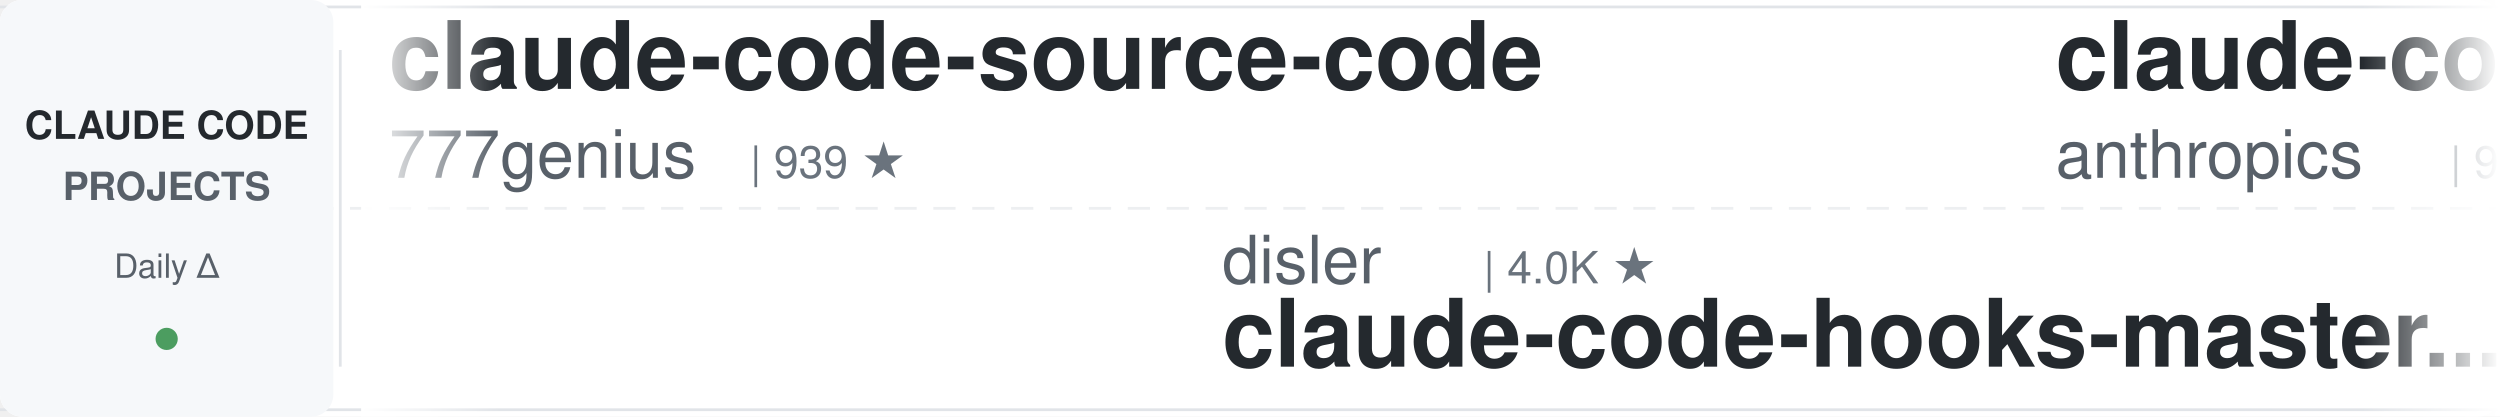
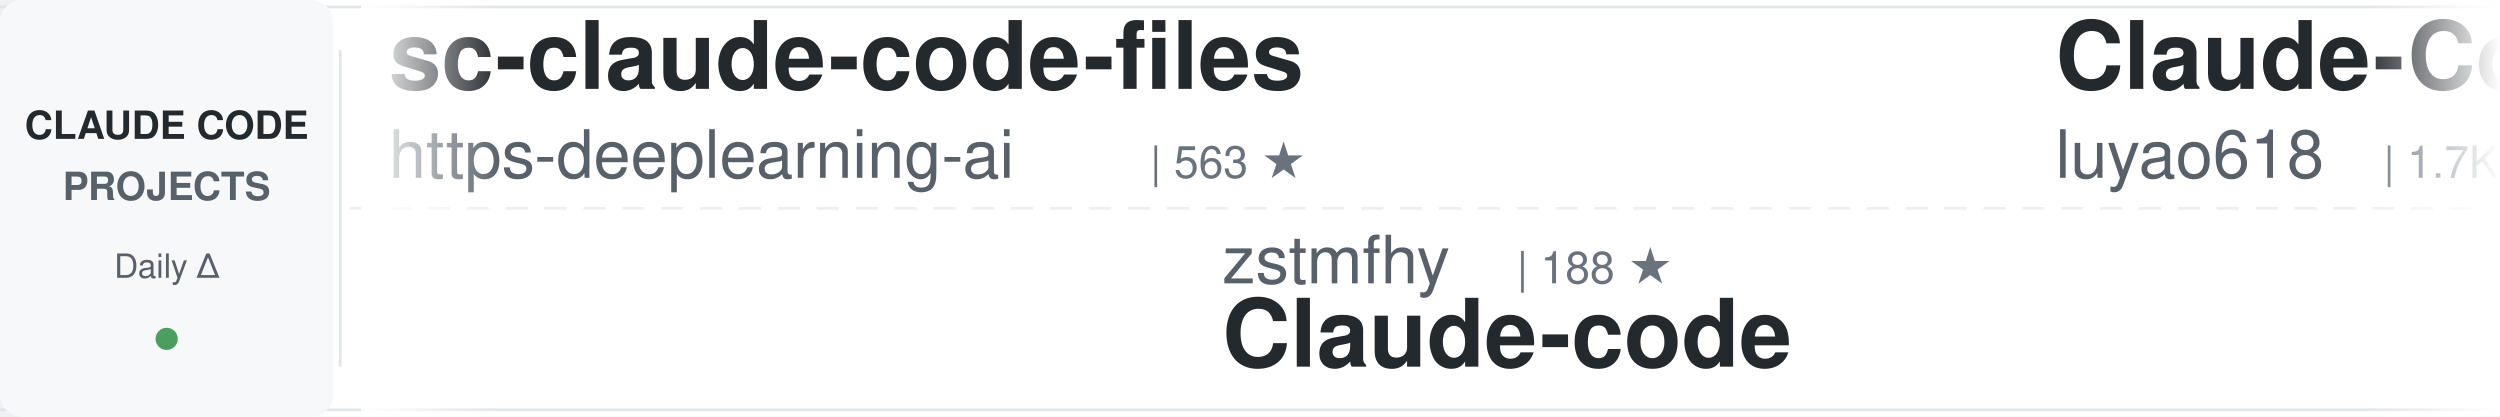
<svg xmlns="http://www.w3.org/2000/svg" width="900" height="150">
  <defs>
    <linearGradient id="awesomeLeftFade" x1="0%" y1="0%" x2="100%" y2="0%">
      <stop offset="0%" style="stop-color:#ffffff;stop-opacity:1" />
      <stop offset="100%" style="stop-color:#ffffff;stop-opacity:0" />
    </linearGradient>
    <linearGradient id="awesomeRightFade" x1="0%" y1="0%" x2="100%" y2="0%">
      <stop offset="0%" style="stop-color:#ffffff;stop-opacity:0" />
      <stop offset="100%" style="stop-color:#ffffff;stop-opacity:1" />
    </linearGradient>
  </defs>
  <rect width="900" height="150" fill="#ffffff" rx="8" />
  <rect x="0" y="2" width="900" height="1" fill="#e1e4e8" />
  <rect x="0" y="147" width="900" height="1" fill="#e1e4e8" />
  <line x1="0" y1="75" x2="900" y2="75" stroke="#e1e4e8" stroke-width="1" stroke-dasharray="8 6" opacity="0.6" />
  <rect x="0" y="0" width="120" height="150" fill="#f6f8fa" rx="8" />
  <text x="60" y="50" font-family="-apple-system, BlinkMacSystemFont, 'Segoe UI', Helvetica, Arial, sans-serif" font-size="14" font-weight="600" fill="#24292e" text-anchor="middle">CLAUDE CODE</text>
  <text x="60" y="72" font-family="-apple-system, BlinkMacSystemFont, 'Segoe UI', Helvetica, Arial, sans-serif" font-size="14" font-weight="600" fill="#586069" text-anchor="middle">PROJECTS</text>
  <text x="60" y="100" font-family="-apple-system, BlinkMacSystemFont, 'Segoe UI', Helvetica, Arial, sans-serif" font-size="12" font-weight="500" fill="#586069" text-anchor="middle">Daily Δ</text>
  <circle cx="60" cy="122" r="4" fill="#22863a" opacity="0.8" />
  <rect x="122" y="18" width="1" height="114" fill="#e1e4e8" />
  <clipPath id="awesomeTickerClip">
    <rect x="130" y="0" width="770" height="150" />
  </clipPath>
  <g clip-path="url(#awesomeTickerClip)">
    <g id="awesomeTickerItems">
      <animateTransform attributeName="transform" attributeType="XML" type="translate" from="0 0" to="-3000 0" dur="54s" repeatCount="indefinite" />
      <g transform="translate(0, 0)">
-         <text x="140" y="32" font-family="-apple-system, BlinkMacSystemFont, 'Segoe UI', Helvetica, Arial, sans-serif" font-size="34" font-weight="600" fill="#24292e">claude-code-source-code</text>
-         <text x="140" y="64" font-family="-apple-system, BlinkMacSystemFont, 'Segoe UI', Helvetica, Arial, sans-serif" font-size="24" font-weight="400" fill="#586069">777genius</text>
-         <text x="270" y="64" font-family="-apple-system, BlinkMacSystemFont, 'Segoe UI', Helvetica, Arial, sans-serif" font-size="16" font-weight="500" fill="#6a737d">| 939 ★</text>
+         <text x="140" y="32" font-family="-apple-system, BlinkMacSystemFont, 'Segoe UI', Helvetica, Arial, sans-serif" font-size="34" font-weight="600" fill="#24292e">sc-claude-code-files</text>
+         <text x="140" y="64" font-family="-apple-system, BlinkMacSystemFont, 'Segoe UI', Helvetica, Arial, sans-serif" font-size="24" font-weight="400" fill="#586069">https-deeplearning-ai</text>
+         <text x="414" y="64" font-family="-apple-system, BlinkMacSystemFont, 'Segoe UI', Helvetica, Arial, sans-serif" font-size="16" font-weight="500" fill="#6a737d">| 563 ★</text>
      </g>
      <g transform="translate(300, 0)">
-         <text x="140" y="102" font-family="-apple-system, BlinkMacSystemFont, 'Segoe UI', Helvetica, Arial, sans-serif" font-size="24" font-weight="400" fill="#586069">disler</text>
-         <text x="234" y="102" font-family="-apple-system, BlinkMacSystemFont, 'Segoe UI', Helvetica, Arial, sans-serif" font-size="16" font-weight="500" fill="#6a737d">| 4.0K ★</text>
-         <text x="140" y="132" font-family="-apple-system, BlinkMacSystemFont, 'Segoe UI', Helvetica, Arial, sans-serif" font-size="34" font-weight="600" fill="#24292e">claude-code-hooks-master...</text>
+         <text x="140" y="102" font-family="-apple-system, BlinkMacSystemFont, 'Segoe UI', Helvetica, Arial, sans-serif" font-size="24" font-weight="400" fill="#586069">zstmfhy</text>
+         <text x="246" y="102" font-family="-apple-system, BlinkMacSystemFont, 'Segoe UI', Helvetica, Arial, sans-serif" font-size="16" font-weight="500" fill="#6a737d">| 188 ★</text>
+         <text x="140" y="132" font-family="-apple-system, BlinkMacSystemFont, 'Segoe UI', Helvetica, Arial, sans-serif" font-size="34" font-weight="600" fill="#24292e">Claude-code</text>
      </g>
      <g transform="translate(600, 0)">
-         <text x="140" y="32" font-family="-apple-system, BlinkMacSystemFont, 'Segoe UI', Helvetica, Arial, sans-serif" font-size="34" font-weight="600" fill="#24292e">claude-code-action</text>
-         <text x="140" y="64" font-family="-apple-system, BlinkMacSystemFont, 'Segoe UI', Helvetica, Arial, sans-serif" font-size="24" font-weight="400" fill="#586069">anthropics</text>
-         <text x="282" y="64" font-family="-apple-system, BlinkMacSystemFont, 'Segoe UI', Helvetica, Arial, sans-serif" font-size="16" font-weight="500" fill="#6a737d">| 9.9K ★</text>
-         <text x="359" y="64" font-family="-apple-system, BlinkMacSystemFont, 'Segoe UI', Helvetica, Arial, sans-serif" font-size="16" font-weight="500" fill="#22863a"> +4</text>
+         <text x="140" y="32" font-family="-apple-system, BlinkMacSystemFont, 'Segoe UI', Helvetica, Arial, sans-serif" font-size="34" font-weight="600" fill="#24292e">Claude-Code-Source-Study</text>
+         <text x="140" y="64" font-family="-apple-system, BlinkMacSystemFont, 'Segoe UI', Helvetica, Arial, sans-serif" font-size="24" font-weight="400" fill="#586069">luyao618</text>
+         <text x="258" y="64" font-family="-apple-system, BlinkMacSystemFont, 'Segoe UI', Helvetica, Arial, sans-serif" font-size="16" font-weight="500" fill="#6a737d">| 1.7K ★</text>
      </g>
      <g transform="translate(900, 0)">
-         <text x="140" y="102" font-family="-apple-system, BlinkMacSystemFont, 'Segoe UI', Helvetica, Arial, sans-serif" font-size="24" font-weight="400" fill="#586069">fuergaosi233</text>
-         <text x="306" y="102" font-family="-apple-system, BlinkMacSystemFont, 'Segoe UI', Helvetica, Arial, sans-serif" font-size="16" font-weight="500" fill="#6a737d">| 2.8K ★</text>
-         <text x="140" y="132" font-family="-apple-system, BlinkMacSystemFont, 'Segoe UI', Helvetica, Arial, sans-serif" font-size="34" font-weight="600" fill="#24292e">claude-code-proxy</text>
+         <text x="140" y="102" font-family="-apple-system, BlinkMacSystemFont, 'Segoe UI', Helvetica, Arial, sans-serif" font-size="24" font-weight="400" fill="#586069">digitalsamba</text>
+         <text x="306" y="102" font-family="-apple-system, BlinkMacSystemFont, 'Segoe UI', Helvetica, Arial, sans-serif" font-size="16" font-weight="500" fill="#6a737d">| 2.6K ★</text>
+         <text x="383" y="102" font-family="-apple-system, BlinkMacSystemFont, 'Segoe UI', Helvetica, Arial, sans-serif" font-size="16" font-weight="500" fill="#22863a"> +4</text>
+         <text x="140" y="132" font-family="-apple-system, BlinkMacSystemFont, 'Segoe UI', Helvetica, Arial, sans-serif" font-size="34" font-weight="600" fill="#24292e">claude-code-video-toolki...</text>
      </g>
      <g transform="translate(1200, 0)">
-         <text x="140" y="32" font-family="-apple-system, BlinkMacSystemFont, 'Segoe UI', Helvetica, Arial, sans-serif" font-size="34" font-weight="600" fill="#24292e">claude-code-my-workflow</text>
-         <text x="140" y="64" font-family="-apple-system, BlinkMacSystemFont, 'Segoe UI', Helvetica, Arial, sans-serif" font-size="24" font-weight="400" fill="#586069">pedrohcgs</text>
-         <text x="270" y="64" font-family="-apple-system, BlinkMacSystemFont, 'Segoe UI', Helvetica, Arial, sans-serif" font-size="16" font-weight="500" fill="#6a737d">| 1.7K ★</text>
+         <text x="140" y="32" font-family="-apple-system, BlinkMacSystemFont, 'Segoe UI', Helvetica, Arial, sans-serif" font-size="34" font-weight="600" fill="#24292e">claude-code-rev</text>
+         <text x="140" y="64" font-family="-apple-system, BlinkMacSystemFont, 'Segoe UI', Helvetica, Arial, sans-serif" font-size="24" font-weight="400" fill="#586069">oboard</text>
+         <text x="234" y="64" font-family="-apple-system, BlinkMacSystemFont, 'Segoe UI', Helvetica, Arial, sans-serif" font-size="16" font-weight="500" fill="#6a737d">| 3.3K ★</text>
      </g>
      <g transform="translate(1500, 0)">
-         <text x="140" y="102" font-family="-apple-system, BlinkMacSystemFont, 'Segoe UI', Helvetica, Arial, sans-serif" font-size="24" font-weight="400" fill="#586069">xu-xiang</text>
-         <text x="258" y="102" font-family="-apple-system, BlinkMacSystemFont, 'Segoe UI', Helvetica, Arial, sans-serif" font-size="16" font-weight="500" fill="#6a737d">| 2.0K ★</text>
-         <text x="140" y="132" font-family="-apple-system, BlinkMacSystemFont, 'Segoe UI', Helvetica, Arial, sans-serif" font-size="34" font-weight="600" fill="#24292e">everything-claude-code-z...</text>
+         <text x="140" y="102" font-family="-apple-system, BlinkMacSystemFont, 'Segoe UI', Helvetica, Arial, sans-serif" font-size="24" font-weight="400" fill="#586069">ChrisWiles</text>
+         <text x="282" y="102" font-family="-apple-system, BlinkMacSystemFont, 'Segoe UI', Helvetica, Arial, sans-serif" font-size="16" font-weight="500" fill="#6a737d">| 6.1K ★</text>
+         <text x="140" y="132" font-family="-apple-system, BlinkMacSystemFont, 'Segoe UI', Helvetica, Arial, sans-serif" font-size="34" font-weight="600" fill="#24292e">claude-code-showcase</text>
      </g>
      <g transform="translate(1800, 0)">
-         <text x="140" y="32" font-family="-apple-system, BlinkMacSystemFont, 'Segoe UI', Helvetica, Arial, sans-serif" font-size="34" font-weight="600" fill="#24292e">claude-code-cli</text>
-         <text x="140" y="64" font-family="-apple-system, BlinkMacSystemFont, 'Segoe UI', Helvetica, Arial, sans-serif" font-size="24" font-weight="400" fill="#586069">huangserva</text>
-         <text x="282" y="64" font-family="-apple-system, BlinkMacSystemFont, 'Segoe UI', Helvetica, Arial, sans-serif" font-size="16" font-weight="500" fill="#6a737d">| 631 ★</text>
+         <text x="140" y="32" font-family="-apple-system, BlinkMacSystemFont, 'Segoe UI', Helvetica, Arial, sans-serif" font-size="34" font-weight="600" fill="#24292e">claude-code-source-build</text>
+         <text x="140" y="64" font-family="-apple-system, BlinkMacSystemFont, 'Segoe UI', Helvetica, Arial, sans-serif" font-size="24" font-weight="400" fill="#586069">andrew-kramer-inno</text>
+         <text x="378" y="64" font-family="-apple-system, BlinkMacSystemFont, 'Segoe UI', Helvetica, Arial, sans-serif" font-size="16" font-weight="500" fill="#6a737d">| 597 ★</text>
      </g>
      <g transform="translate(2100, 0)">
-         <text x="140" y="102" font-family="-apple-system, BlinkMacSystemFont, 'Segoe UI', Helvetica, Arial, sans-serif" font-size="24" font-weight="400" fill="#586069">edmund-io</text>
-         <text x="270" y="102" font-family="-apple-system, BlinkMacSystemFont, 'Segoe UI', Helvetica, Arial, sans-serif" font-size="16" font-weight="500" fill="#6a737d">| 1.5K ★</text>
-         <text x="140" y="132" font-family="-apple-system, BlinkMacSystemFont, 'Segoe UI', Helvetica, Arial, sans-serif" font-size="34" font-weight="600" fill="#24292e">edmunds-claude-code</text>
+         <text x="140" y="102" font-family="-apple-system, BlinkMacSystemFont, 'Segoe UI', Helvetica, Arial, sans-serif" font-size="24" font-weight="400" fill="#586069">frankbria</text>
+         <text x="270" y="102" font-family="-apple-system, BlinkMacSystemFont, 'Segoe UI', Helvetica, Arial, sans-serif" font-size="16" font-weight="500" fill="#6a737d">| 9.7K ★</text>
+         <text x="140" y="132" font-family="-apple-system, BlinkMacSystemFont, 'Segoe UI', Helvetica, Arial, sans-serif" font-size="34" font-weight="600" fill="#24292e">ralph-claude-code</text>
      </g>
      <g transform="translate(2400, 0)">
-         <text x="140" y="32" font-family="-apple-system, BlinkMacSystemFont, 'Segoe UI', Helvetica, Arial, sans-serif" font-size="34" font-weight="600" fill="#24292e">claude-code-guide</text>
-         <text x="140" y="64" font-family="-apple-system, BlinkMacSystemFont, 'Segoe UI', Helvetica, Arial, sans-serif" font-size="24" font-weight="400" fill="#586069">Cranot</text>
-         <text x="234" y="64" font-family="-apple-system, BlinkMacSystemFont, 'Segoe UI', Helvetica, Arial, sans-serif" font-size="16" font-weight="500" fill="#6a737d">| 2.9K ★</text>
+         <text x="140" y="32" font-family="-apple-system, BlinkMacSystemFont, 'Segoe UI', Helvetica, Arial, sans-serif" font-size="34" font-weight="600" fill="#24292e">claude-code-tudou</text>
+         <text x="140" y="64" font-family="-apple-system, BlinkMacSystemFont, 'Segoe UI', Helvetica, Arial, sans-serif" font-size="24" font-weight="400" fill="#586069">AICoderTudou</text>
+         <text x="306" y="64" font-family="-apple-system, BlinkMacSystemFont, 'Segoe UI', Helvetica, Arial, sans-serif" font-size="16" font-weight="500" fill="#6a737d">| 494 ★</text>
      </g>
      <g transform="translate(2700, 0)">
-         <text x="140" y="102" font-family="-apple-system, BlinkMacSystemFont, 'Segoe UI', Helvetica, Arial, sans-serif" font-size="24" font-weight="400" fill="#586069">andrew-kramer-inno</text>
-         <text x="378" y="102" font-family="-apple-system, BlinkMacSystemFont, 'Segoe UI', Helvetica, Arial, sans-serif" font-size="16" font-weight="500" fill="#6a737d">| 597 ★</text>
-         <text x="140" y="132" font-family="-apple-system, BlinkMacSystemFont, 'Segoe UI', Helvetica, Arial, sans-serif" font-size="34" font-weight="600" fill="#24292e">claude-code-source-build</text>
+         <text x="140" y="102" font-family="-apple-system, BlinkMacSystemFont, 'Segoe UI', Helvetica, Arial, sans-serif" font-size="24" font-weight="400" fill="#586069">darcyegb</text>
+         <text x="258" y="102" font-family="-apple-system, BlinkMacSystemFont, 'Segoe UI', Helvetica, Arial, sans-serif" font-size="16" font-weight="500" fill="#6a737d">| 780 ★</text>
+         <text x="140" y="132" font-family="-apple-system, BlinkMacSystemFont, 'Segoe UI', Helvetica, Arial, sans-serif" font-size="34" font-weight="600" fill="#24292e">ClaudeCodeAgents</text>
      </g>
      <g transform="translate(3000, 0)">
-         <text x="140" y="32" font-family="-apple-system, BlinkMacSystemFont, 'Segoe UI', Helvetica, Arial, sans-serif" font-size="34" font-weight="600" fill="#24292e">claude-code-source-code</text>
-         <text x="140" y="64" font-family="-apple-system, BlinkMacSystemFont, 'Segoe UI', Helvetica, Arial, sans-serif" font-size="24" font-weight="400" fill="#586069">777genius</text>
-         <text x="270" y="64" font-family="-apple-system, BlinkMacSystemFont, 'Segoe UI', Helvetica, Arial, sans-serif" font-size="16" font-weight="500" fill="#6a737d">| 939 ★</text>
+         <text x="140" y="32" font-family="-apple-system, BlinkMacSystemFont, 'Segoe UI', Helvetica, Arial, sans-serif" font-size="34" font-weight="600" fill="#24292e">sc-claude-code-files</text>
+         <text x="140" y="64" font-family="-apple-system, BlinkMacSystemFont, 'Segoe UI', Helvetica, Arial, sans-serif" font-size="24" font-weight="400" fill="#586069">https-deeplearning-ai</text>
+         <text x="414" y="64" font-family="-apple-system, BlinkMacSystemFont, 'Segoe UI', Helvetica, Arial, sans-serif" font-size="16" font-weight="500" fill="#6a737d">| 563 ★</text>
      </g>
      <g transform="translate(3300, 0)">
-         <text x="140" y="102" font-family="-apple-system, BlinkMacSystemFont, 'Segoe UI', Helvetica, Arial, sans-serif" font-size="24" font-weight="400" fill="#586069">disler</text>
-         <text x="234" y="102" font-family="-apple-system, BlinkMacSystemFont, 'Segoe UI', Helvetica, Arial, sans-serif" font-size="16" font-weight="500" fill="#6a737d">| 4.0K ★</text>
-         <text x="140" y="132" font-family="-apple-system, BlinkMacSystemFont, 'Segoe UI', Helvetica, Arial, sans-serif" font-size="34" font-weight="600" fill="#24292e">claude-code-hooks-master...</text>
+         <text x="140" y="102" font-family="-apple-system, BlinkMacSystemFont, 'Segoe UI', Helvetica, Arial, sans-serif" font-size="24" font-weight="400" fill="#586069">zstmfhy</text>
+         <text x="246" y="102" font-family="-apple-system, BlinkMacSystemFont, 'Segoe UI', Helvetica, Arial, sans-serif" font-size="16" font-weight="500" fill="#6a737d">| 188 ★</text>
+         <text x="140" y="132" font-family="-apple-system, BlinkMacSystemFont, 'Segoe UI', Helvetica, Arial, sans-serif" font-size="34" font-weight="600" fill="#24292e">Claude-code</text>
      </g>
      <g transform="translate(3600, 0)">
-         <text x="140" y="32" font-family="-apple-system, BlinkMacSystemFont, 'Segoe UI', Helvetica, Arial, sans-serif" font-size="34" font-weight="600" fill="#24292e">claude-code-action</text>
-         <text x="140" y="64" font-family="-apple-system, BlinkMacSystemFont, 'Segoe UI', Helvetica, Arial, sans-serif" font-size="24" font-weight="400" fill="#586069">anthropics</text>
-         <text x="282" y="64" font-family="-apple-system, BlinkMacSystemFont, 'Segoe UI', Helvetica, Arial, sans-serif" font-size="16" font-weight="500" fill="#6a737d">| 9.9K ★</text>
-         <text x="359" y="64" font-family="-apple-system, BlinkMacSystemFont, 'Segoe UI', Helvetica, Arial, sans-serif" font-size="16" font-weight="500" fill="#22863a"> +4</text>
+         <text x="140" y="32" font-family="-apple-system, BlinkMacSystemFont, 'Segoe UI', Helvetica, Arial, sans-serif" font-size="34" font-weight="600" fill="#24292e">Claude-Code-Source-Study</text>
+         <text x="140" y="64" font-family="-apple-system, BlinkMacSystemFont, 'Segoe UI', Helvetica, Arial, sans-serif" font-size="24" font-weight="400" fill="#586069">luyao618</text>
+         <text x="258" y="64" font-family="-apple-system, BlinkMacSystemFont, 'Segoe UI', Helvetica, Arial, sans-serif" font-size="16" font-weight="500" fill="#6a737d">| 1.7K ★</text>
      </g>
      <g transform="translate(3900, 0)">
-         <text x="140" y="102" font-family="-apple-system, BlinkMacSystemFont, 'Segoe UI', Helvetica, Arial, sans-serif" font-size="24" font-weight="400" fill="#586069">fuergaosi233</text>
-         <text x="306" y="102" font-family="-apple-system, BlinkMacSystemFont, 'Segoe UI', Helvetica, Arial, sans-serif" font-size="16" font-weight="500" fill="#6a737d">| 2.8K ★</text>
-         <text x="140" y="132" font-family="-apple-system, BlinkMacSystemFont, 'Segoe UI', Helvetica, Arial, sans-serif" font-size="34" font-weight="600" fill="#24292e">claude-code-proxy</text>
+         <text x="140" y="102" font-family="-apple-system, BlinkMacSystemFont, 'Segoe UI', Helvetica, Arial, sans-serif" font-size="24" font-weight="400" fill="#586069">digitalsamba</text>
+         <text x="306" y="102" font-family="-apple-system, BlinkMacSystemFont, 'Segoe UI', Helvetica, Arial, sans-serif" font-size="16" font-weight="500" fill="#6a737d">| 2.6K ★</text>
+         <text x="383" y="102" font-family="-apple-system, BlinkMacSystemFont, 'Segoe UI', Helvetica, Arial, sans-serif" font-size="16" font-weight="500" fill="#22863a"> +4</text>
+         <text x="140" y="132" font-family="-apple-system, BlinkMacSystemFont, 'Segoe UI', Helvetica, Arial, sans-serif" font-size="34" font-weight="600" fill="#24292e">claude-code-video-toolki...</text>
      </g>
    </g>
  </g>
  <rect x="130" y="0" width="50" height="150" fill="url(#awesomeLeftFade)" />
  <rect x="850" y="0" width="50" height="150" fill="url(#awesomeRightFade)" />
</svg>
